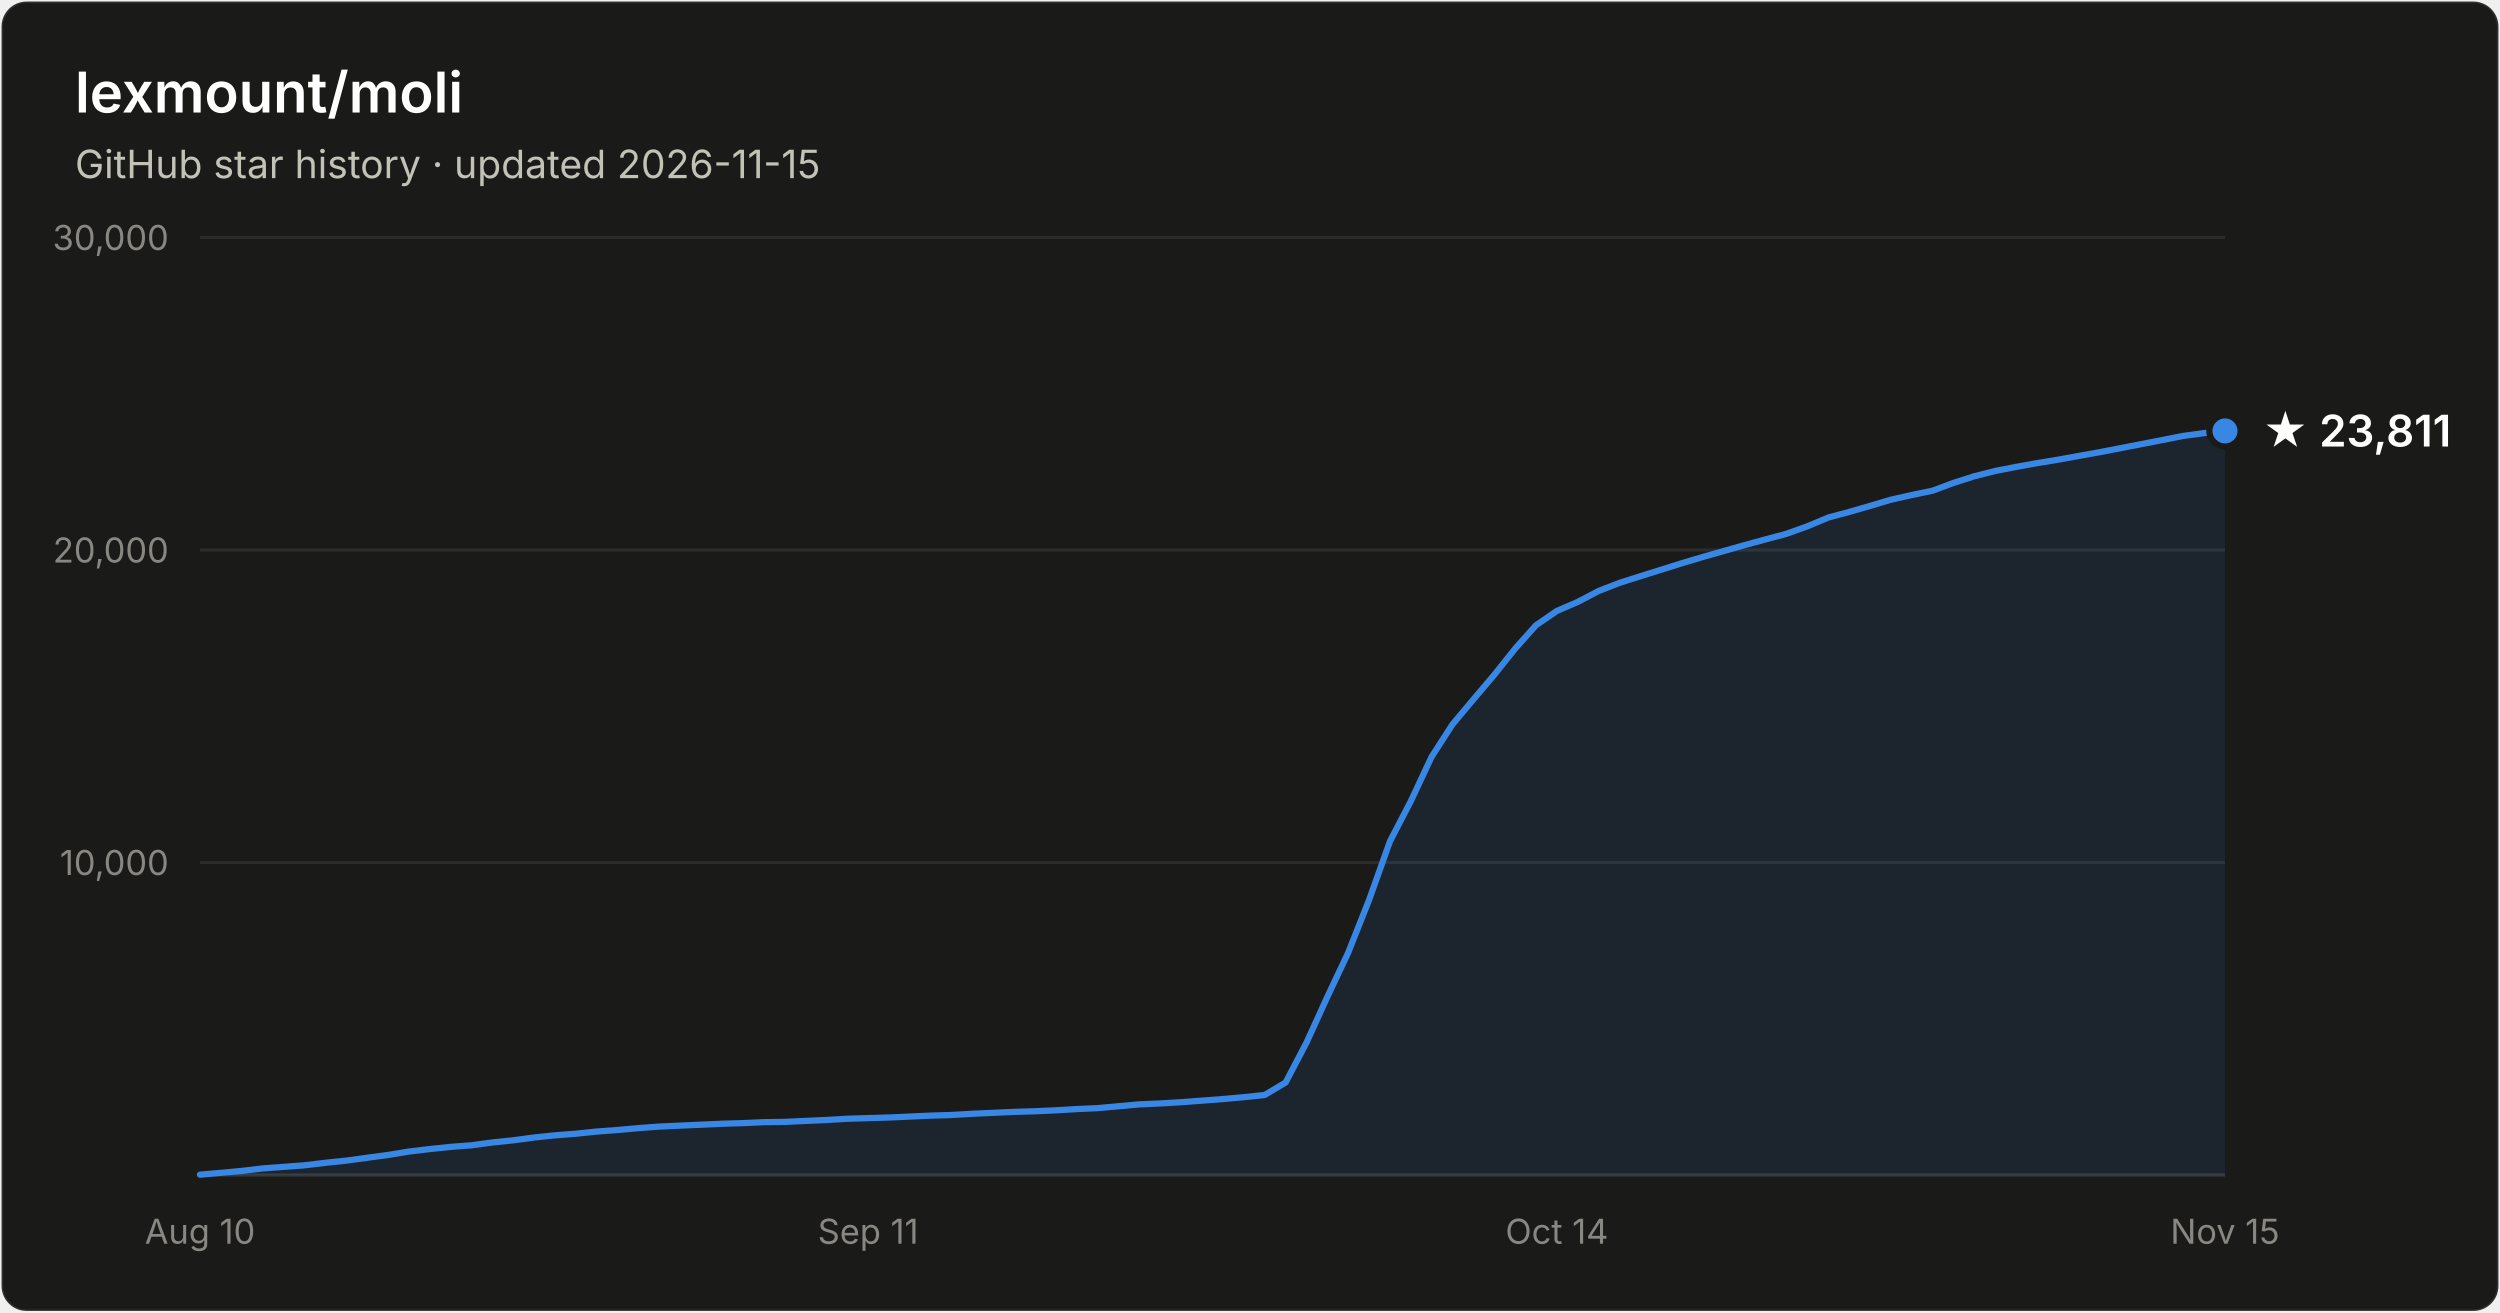
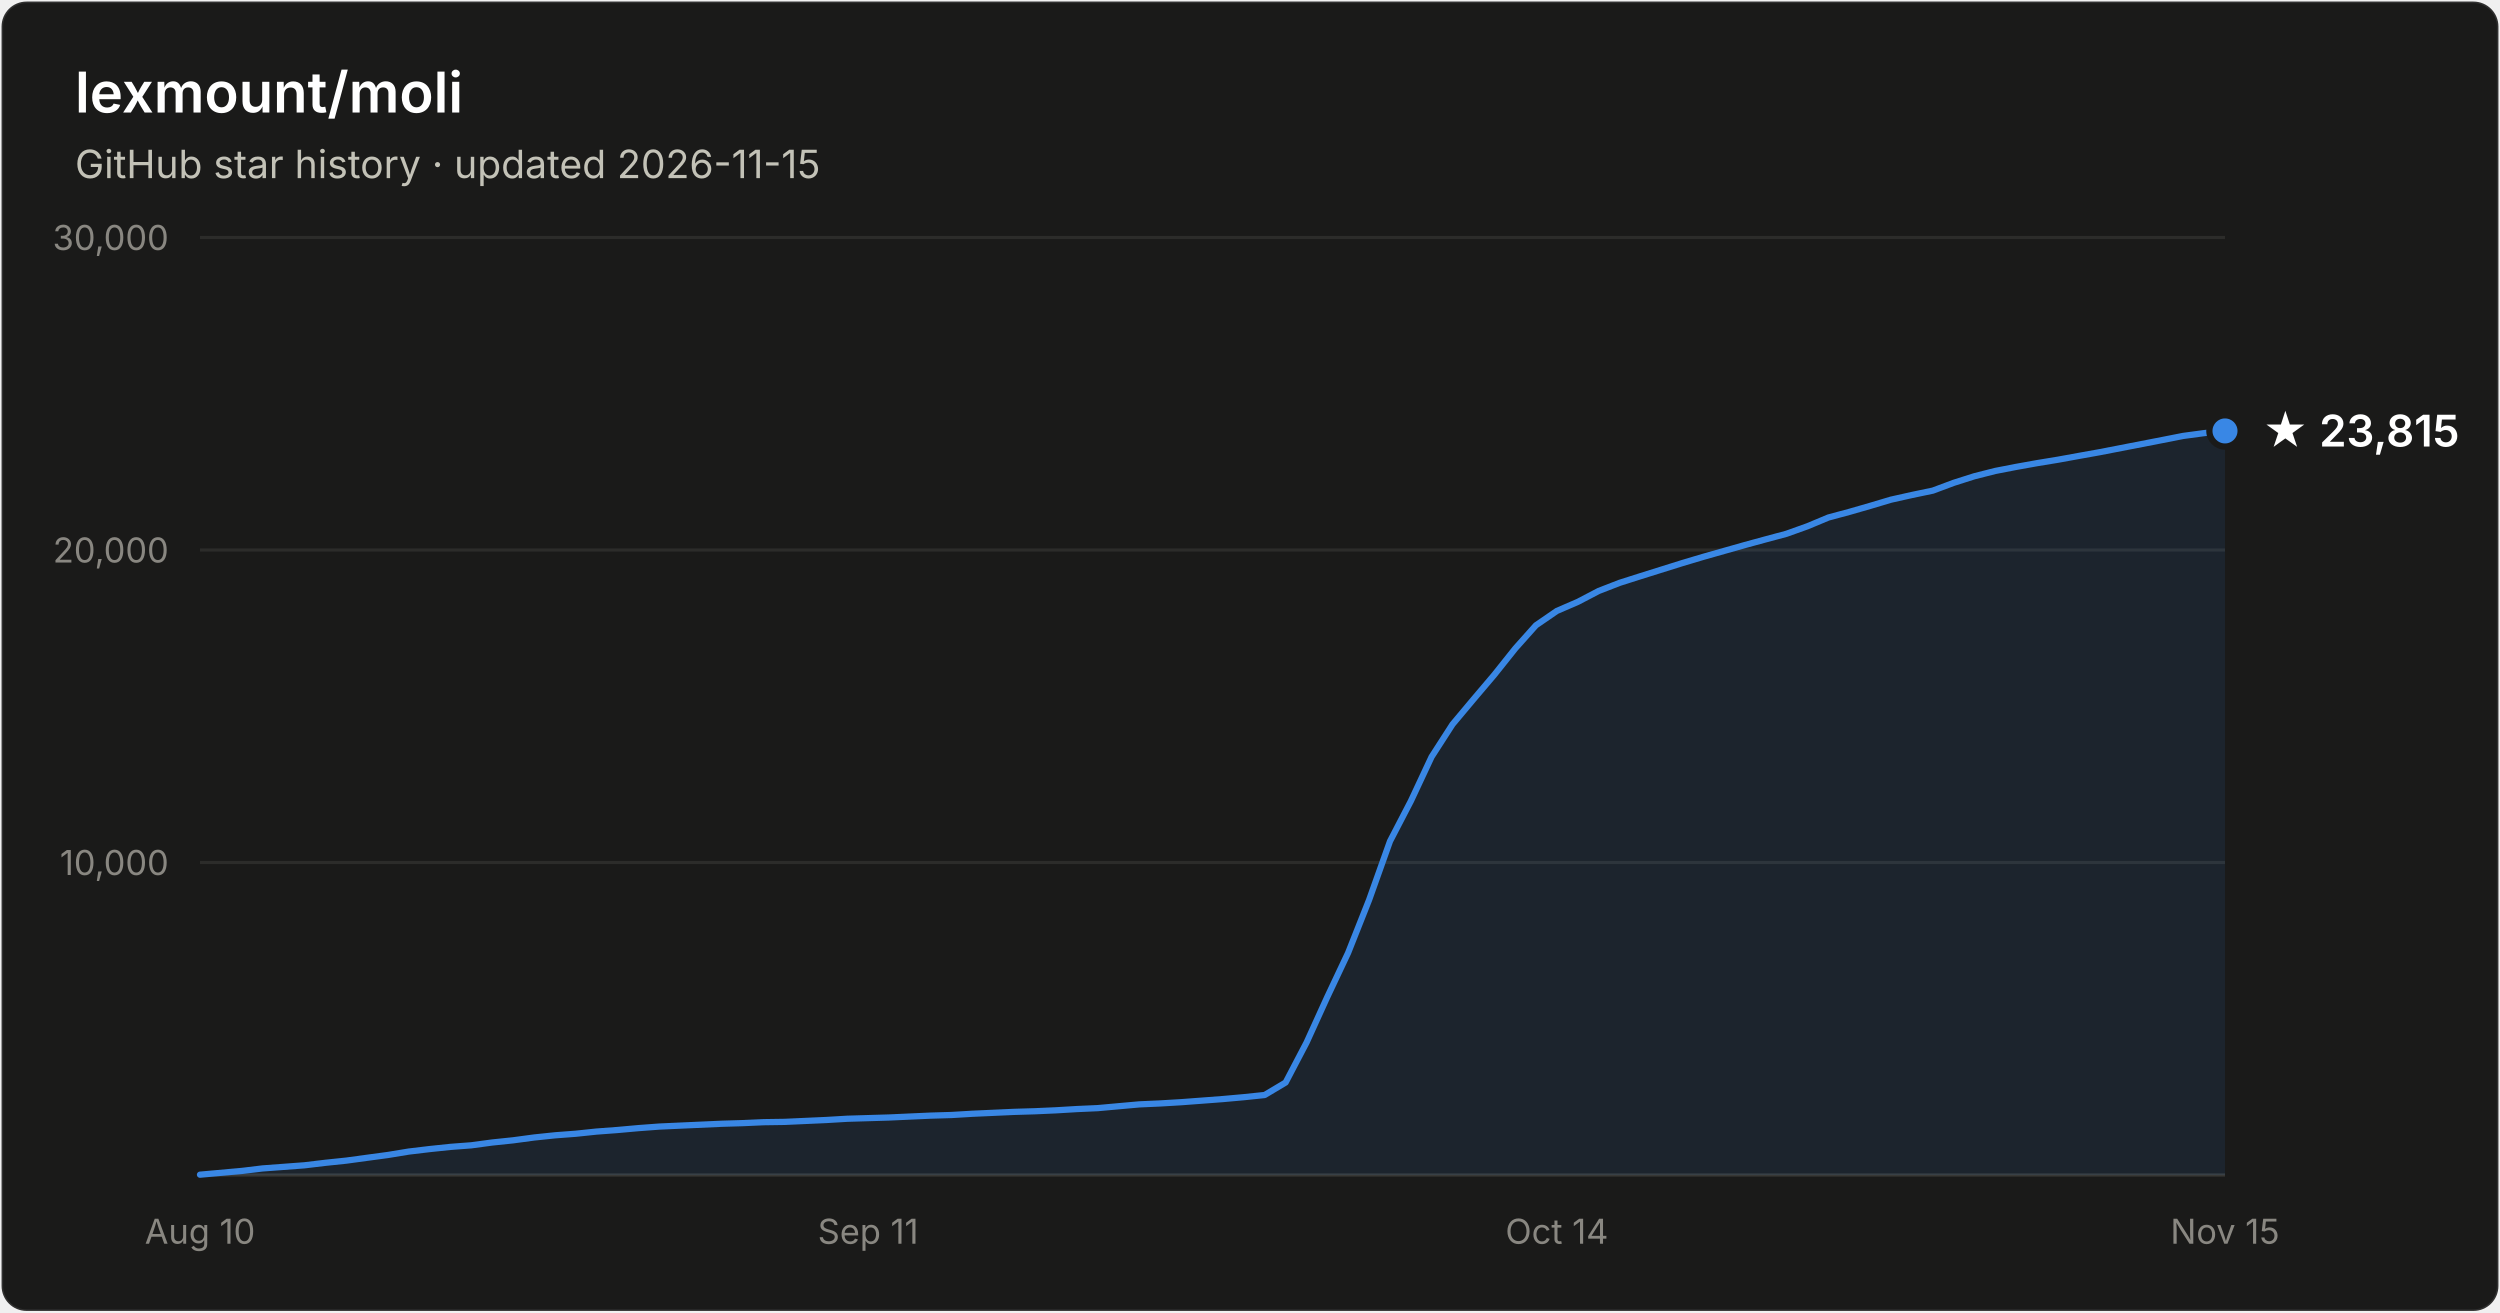
- <svg xmlns="http://www.w3.org/2000/svg" width="800" height="420" viewBox="0 0 800 420" font-family="system-ui, -apple-system, Segoe UI, sans-serif" role="img" aria-label="Star history of lexmount/moli: 23,811 stars as of 2026-11-15">
+ <svg xmlns="http://www.w3.org/2000/svg" width="800" height="420" viewBox="0 0 800 420" font-family="system-ui, -apple-system, Segoe UI, sans-serif" role="img" aria-label="Star history of lexmount/moli: 23,815 stars as of 2026-11-15">
  <rect x="0.5" y="0.5" width="799" height="419" rx="8" fill="#1a1a19" stroke="rgba(255,255,255,0.10)" />
  <text x="24" y="36" fill="#ffffff" font-size="18" font-weight="600">lexmount/moli</text>
  <text x="24" y="57" fill="#c3c2b7" font-size="12.5">GitHub star history · updated 2026-11-15</text>
  <line x1="64" y1="276.0" x2="712" y2="276.0" stroke="#2c2c2a" stroke-width="1" />
  <text x="54" y="280.0" text-anchor="end" fill="#898781" font-size="11" style="font-variant-numeric:tabular-nums">10,000</text>
  <line x1="64" y1="176.0" x2="712" y2="176.0" stroke="#2c2c2a" stroke-width="1" />
  <text x="54" y="180.0" text-anchor="end" fill="#898781" font-size="11" style="font-variant-numeric:tabular-nums">20,000</text>
  <line x1="64" y1="76.0" x2="712" y2="76.0" stroke="#2c2c2a" stroke-width="1" />
  <text x="54" y="80.0" text-anchor="end" fill="#898781" font-size="11" style="font-variant-numeric:tabular-nums">30,000</text>
  <line x1="64" y1="376" x2="712" y2="376" stroke="#383835" stroke-width="1" />
  <text x="64.0" y="398" text-anchor="middle" fill="#898781" font-size="11" style="font-variant-numeric:tabular-nums">Aug 10</text>
  <text x="277.8" y="398" text-anchor="middle" fill="#898781" font-size="11" style="font-variant-numeric:tabular-nums">Sep 11</text>
  <text x="498.2" y="398" text-anchor="middle" fill="#898781" font-size="11" style="font-variant-numeric:tabular-nums">Oct 14</text>
  <text x="712.0" y="398" text-anchor="middle" fill="#898781" font-size="11" style="font-variant-numeric:tabular-nums">Nov 15</text>
  <path d="M64.0 375.9 L70.7 375.3 L77.4 374.7 L84.0 373.9 L90.7 373.4 L97.4 372.9 L104.1 372.1 L110.8 371.4 L117.4 370.5 L124.1 369.6 L130.8 368.5 L137.5 367.7 L144.2 367.0 L150.8 366.5 L157.5 365.6 L164.2 364.9 L170.9 364.0 L177.6 363.3 L184.2 362.8 L190.9 362.1 L197.6 361.6 L204.3 361.0 L211.0 360.5 L217.6 360.2 L224.3 359.9 L231.0 359.6 L237.7 359.4 L244.4 359.1 L251.1 359.0 L257.7 358.7 L264.4 358.4 L271.1 358.0 L277.8 357.8 L284.5 357.6 L291.1 357.3 L297.8 357.0 L304.5 356.8 L311.2 356.4 L317.9 356.1 L324.5 355.8 L331.2 355.6 L337.9 355.3 L344.6 354.9 L351.3 354.6 L357.9 354.0 L364.6 353.4 L371.3 353.1 L378.0 352.7 L384.7 352.2 L391.3 351.7 L398.0 351.1 L404.7 350.4 L411.4 346.4 L418.1 333.6 L424.7 319.1 L431.4 304.9 L438.1 288.0 L444.8 269.2 L451.5 256.3 L458.1 242.2 L464.8 231.8 L471.5 223.8 L478.2 215.9 L484.9 207.5 L491.5 200.1 L498.2 195.5 L504.9 192.6 L511.6 189.1 L518.3 186.5 L524.9 184.4 L531.6 182.3 L538.3 180.2 L545.0 178.2 L551.7 176.3 L558.4 174.4 L565.0 172.6 L571.7 170.8 L578.4 168.4 L585.1 165.6 L591.8 163.8 L598.4 161.9 L605.1 159.9 L611.8 158.4 L618.5 157.0 L625.2 154.5 L631.8 152.4 L638.5 150.7 L645.2 149.4 L651.9 148.2 L658.6 147.1 L665.2 145.9 L671.9 144.7 L678.6 143.4 L685.3 142.1 L692.0 140.8 L698.6 139.5 L705.3 138.6 L712.0 137.9 L712.0 376 L64.0 376 Z" fill="#3987e5" fill-opacity="0.1" />
  <path d="M64.0 375.9 L70.7 375.3 L77.4 374.7 L84.0 373.9 L90.7 373.4 L97.4 372.9 L104.1 372.1 L110.8 371.4 L117.4 370.5 L124.1 369.6 L130.8 368.5 L137.5 367.7 L144.2 367.0 L150.8 366.5 L157.5 365.6 L164.2 364.9 L170.9 364.0 L177.6 363.3 L184.2 362.8 L190.9 362.1 L197.6 361.6 L204.3 361.0 L211.0 360.5 L217.6 360.2 L224.3 359.9 L231.0 359.6 L237.7 359.4 L244.4 359.1 L251.1 359.0 L257.7 358.7 L264.4 358.4 L271.1 358.0 L277.8 357.8 L284.5 357.6 L291.1 357.3 L297.8 357.0 L304.5 356.8 L311.2 356.4 L317.9 356.1 L324.5 355.8 L331.2 355.6 L337.9 355.3 L344.6 354.9 L351.3 354.6 L357.9 354.0 L364.6 353.4 L371.3 353.1 L378.0 352.7 L384.7 352.2 L391.3 351.7 L398.0 351.1 L404.7 350.4 L411.4 346.4 L418.1 333.6 L424.7 319.1 L431.4 304.9 L438.1 288.0 L444.8 269.2 L451.5 256.3 L458.1 242.2 L464.8 231.8 L471.5 223.8 L478.2 215.9 L484.9 207.5 L491.5 200.1 L498.2 195.5 L504.9 192.6 L511.6 189.1 L518.3 186.5 L524.9 184.4 L531.6 182.3 L538.3 180.2 L545.0 178.2 L551.7 176.3 L558.4 174.4 L565.0 172.6 L571.7 170.8 L578.4 168.4 L585.1 165.6 L591.8 163.8 L598.4 161.9 L605.1 159.9 L611.8 158.4 L618.5 157.0 L625.2 154.5 L631.8 152.4 L638.5 150.7 L645.2 149.4 L651.9 148.2 L658.6 147.1 L665.2 145.9 L671.9 144.7 L678.6 143.4 L685.3 142.1 L692.0 140.8 L698.6 139.5 L705.3 138.6 L712.0 137.9" fill="none" stroke="#3987e5" stroke-width="2" stroke-linejoin="round" stroke-linecap="round" />
  <circle cx="712.0" cy="137.9" r="5" fill="#3987e5" stroke="#1a1a19" stroke-width="2" />
-   <text x="724.0" y="142.9" fill="#ffffff" font-size="14" font-weight="600">★ 23,811</text>
+   <text x="724.0" y="142.9" fill="#ffffff" font-size="14" font-weight="600">★ 23,815</text>
</svg>
